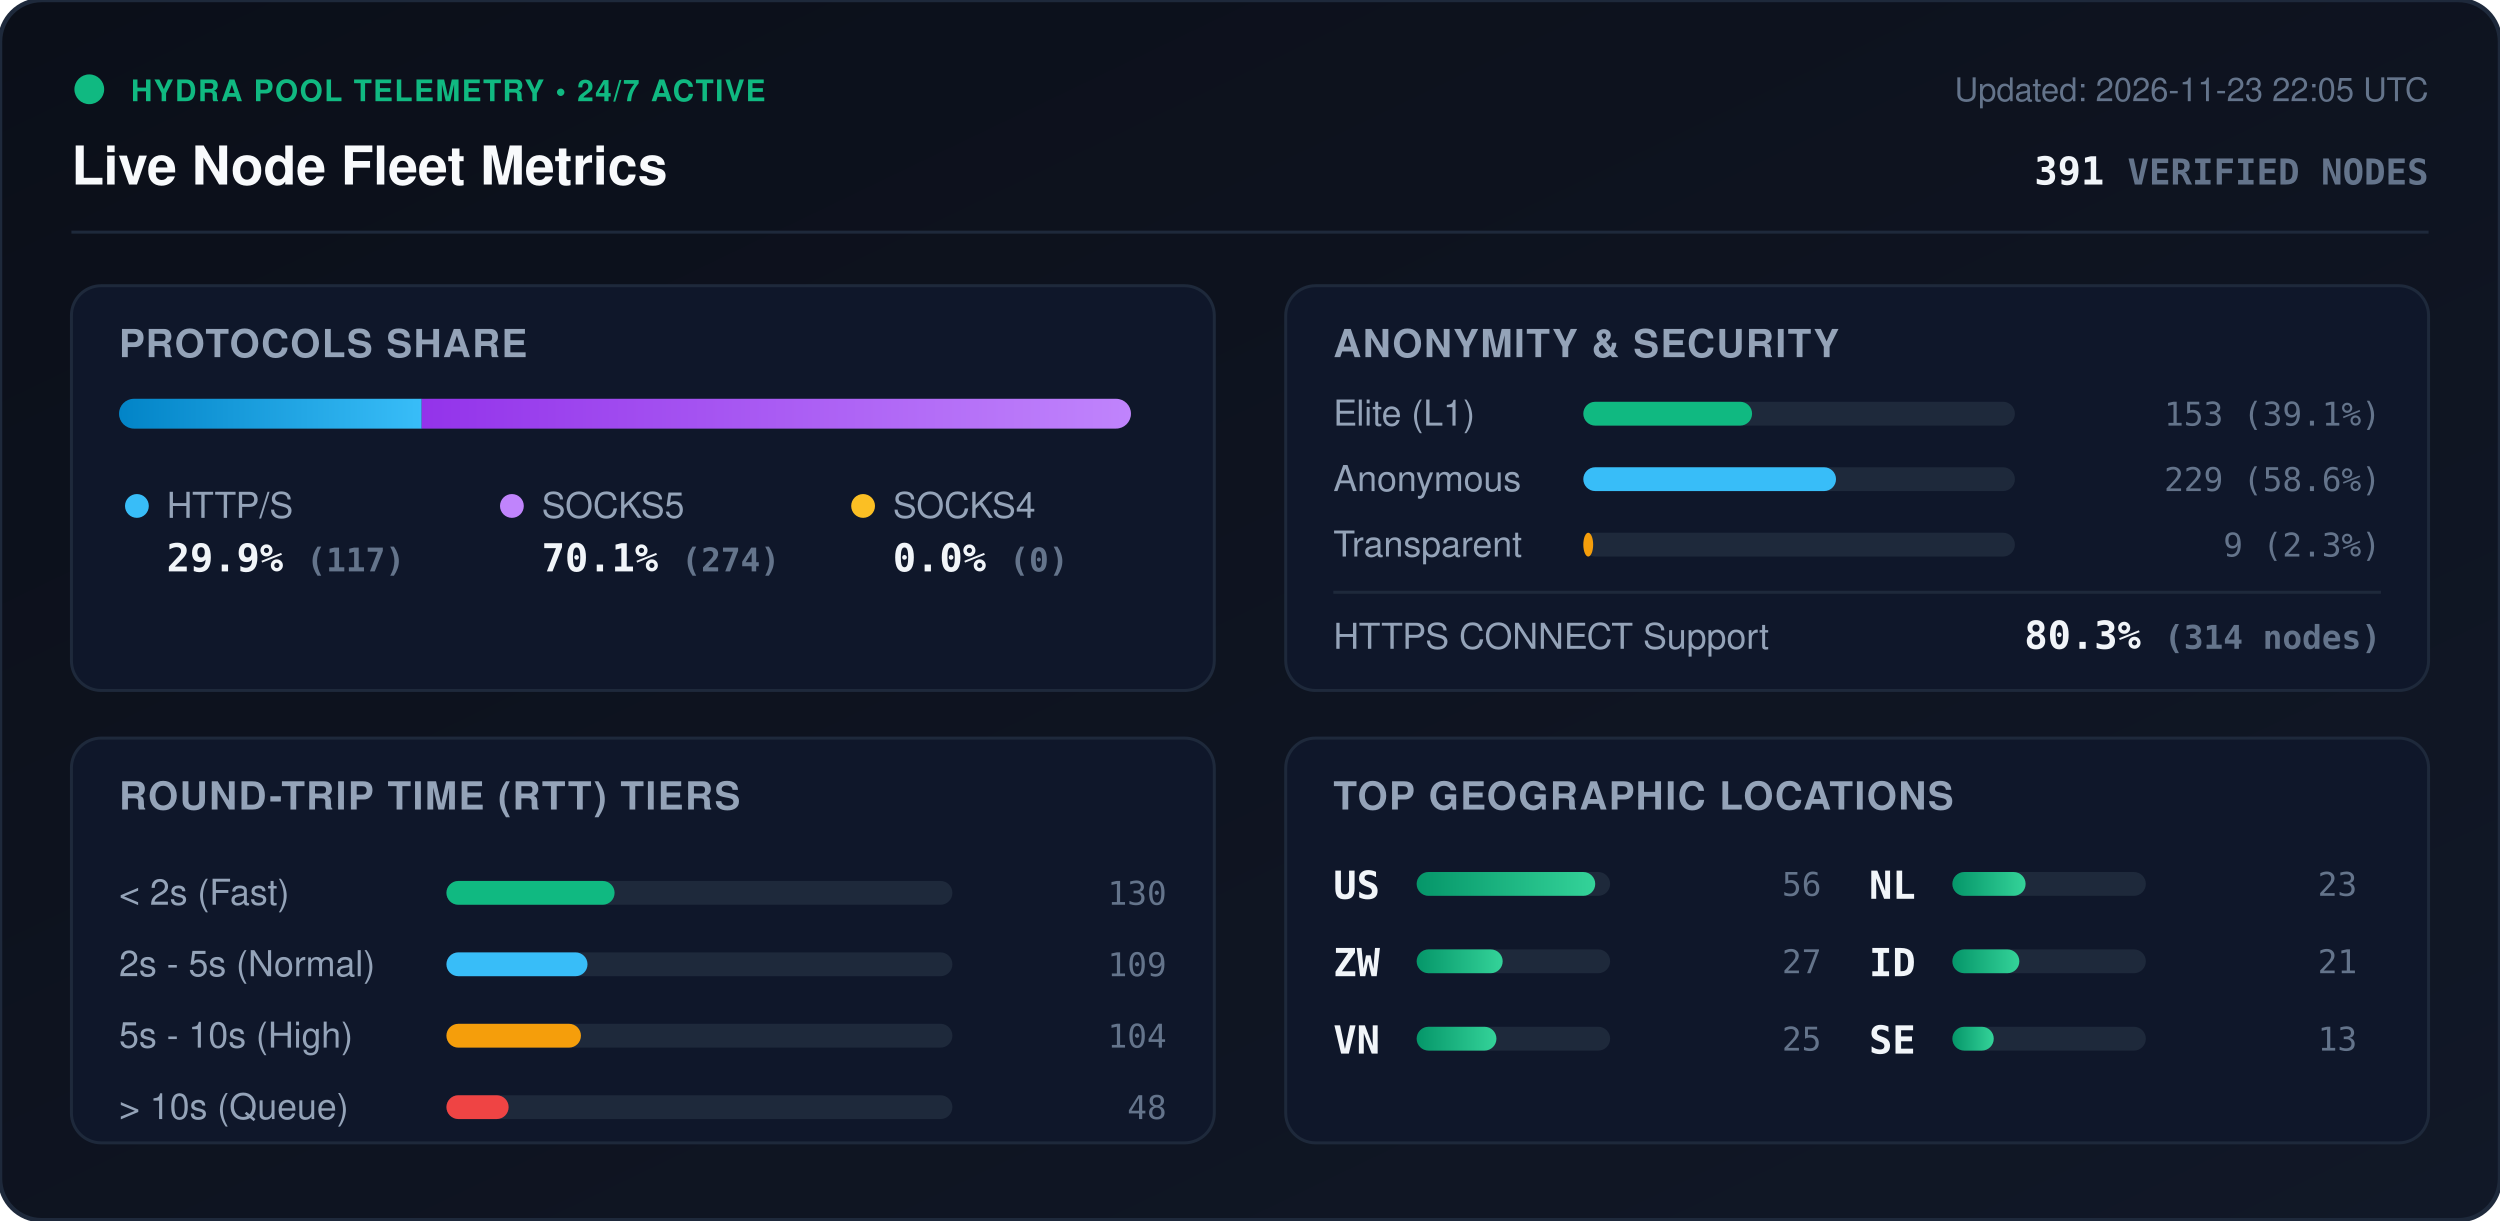
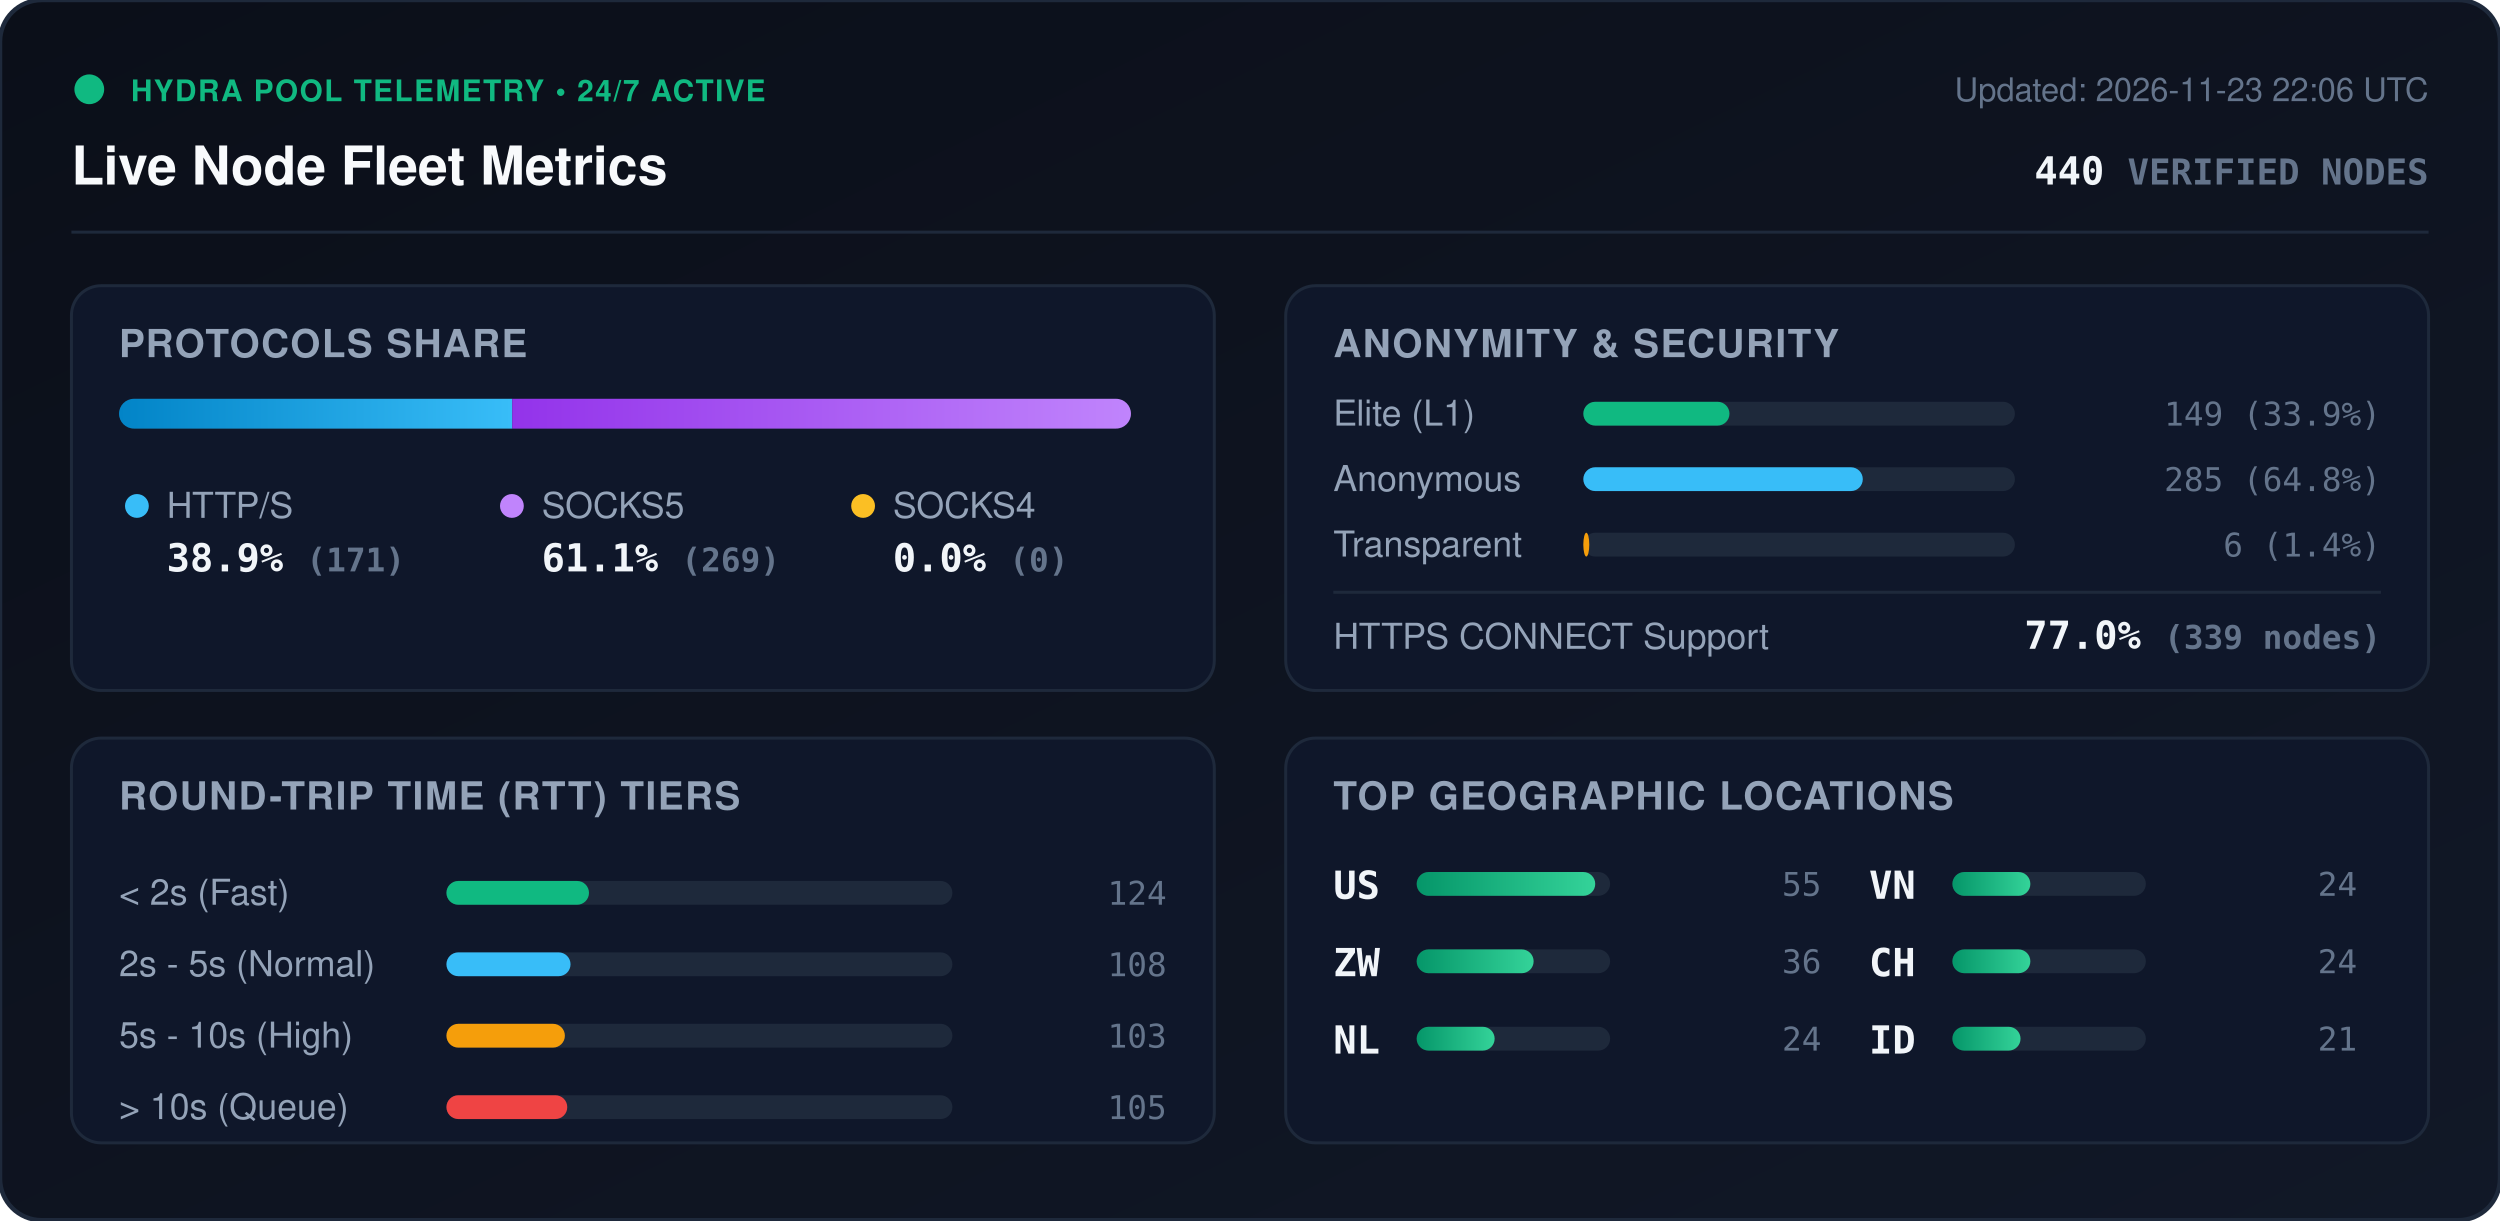
<svg xmlns="http://www.w3.org/2000/svg" viewBox="0 0 840 410" width="840" height="410" style="max-width: 100%; height: auto;">
  <defs>
    <linearGradient id="bg" x1="0%" y1="0%" x2="100%" y2="100%">
      <stop offset="0%" stop-color="#0b0f19" />
      <stop offset="100%" stop-color="#111827" />
    </linearGradient>
    <linearGradient id="bar-http" x1="0%" y1="0%" x2="100%" y2="0%">
      <stop offset="0%" stop-color="#0284c7" />
      <stop offset="100%" stop-color="#38bdf8" />
    </linearGradient>
    <linearGradient id="bar-socks5" x1="0%" y1="0%" x2="100%" y2="0%">
      <stop offset="0%" stop-color="#9333ea" />
      <stop offset="100%" stop-color="#c084fc" />
    </linearGradient>
    <linearGradient id="bar-socks4" x1="0%" y1="0%" x2="100%" y2="0%">
      <stop offset="0%" stop-color="#d97706" />
      <stop offset="100%" stop-color="#fbbf24" />
    </linearGradient>
    <linearGradient id="bar-green" x1="0%" y1="0%" x2="100%" y2="0%">
      <stop offset="0%" stop-color="#059669" />
      <stop offset="100%" stop-color="#34d399" />
    </linearGradient>
    <clipPath id="prog-track-clip">
      <rect width="340.0" height="10" rx="5" />
    </clipPath>
    <style>
      .title { font: 700 18px -apple-system, BlinkMacSystemFont, 'Segoe UI', Helvetica, Arial, sans-serif; fill: #f8fafc; }
      .sub { font: 500 11px -apple-system, BlinkMacSystemFont, 'Segoe UI', Helvetica, Arial, sans-serif; fill: #64748b; }
      .section-hdr { font: 600 13px -apple-system, BlinkMacSystemFont, 'Segoe UI', Helvetica, Arial, sans-serif; fill: #94a3b8; letter-spacing: 0.5px; }
      .metric-val { font: 700 13px -apple-system, BlinkMacSystemFont, 'Segoe UI', Helvetica, Arial, sans-serif; fill: #f1f5f9; }
      .metric-lbl { font: 500 12px -apple-system, BlinkMacSystemFont, 'Segoe UI', Helvetica, Arial, sans-serif; fill: #94a3b8; }
      .badge-txt { font: 700 10px -apple-system, BlinkMacSystemFont, 'Segoe UI', Helvetica, Arial, sans-serif; fill: #10b981; letter-spacing: 0.5px; }
      .mono { font-family: ui-monospace, SFMono-Regular, Menlo, Monaco, Consolas, monospace; }
      .pulse { animation: beacon 2s infinite ease-in-out; }
      @keyframes beacon { 0%, 100% { opacity: 1; } 50% { opacity: 0.35; } }
    </style>
  </defs>
  <rect width="840" height="410" rx="14" fill="url(#bg)" stroke="#1e293b" stroke-width="1.5" />
  <g transform="translate(24, 24)">
    <circle cx="6" cy="6" r="5" fill="#10b981" class="pulse" />
    <text x="20" y="10" class="badge-txt">HYDRA POOL TELEMETRY • 24/7 ACTIVE</text>
    <text x="0" y="38" class="title">Live Node Fleet Metrics</text>
-     <text x="792" y="10" text-anchor="end" class="sub">Updated: 2026-11-23 22:05 UTC</text>
-     <text x="792" y="38" text-anchor="end" class="metric-val mono" fill="#38bdf8">391 <tspan font-size="12" fill="#64748b">VERIFIED NODES</tspan>
+     <text x="792" y="10" text-anchor="end" class="sub">Updated: 2026-11-23 22:06 UTC</text>
+     <text x="792" y="38" text-anchor="end" class="metric-val mono" fill="#38bdf8">440 <tspan font-size="12" fill="#64748b">VERIFIED NODES</tspan>
    </text>
  </g>
  <line x1="24" y1="78" x2="816" y2="78" stroke="#1e293b" stroke-width="1" />
  <g transform="translate(24, 96)">
    <rect width="384" height="136" rx="10" fill="#0f172a" stroke="#1e293b" />
    <text x="16" y="24" class="section-hdr">PROTOCOLS SHARE</text>
    <g transform="translate(16, 38)">
      <rect width="340.0" height="10" rx="5" fill="#1e293b" />
      <g clip-path="url(#prog-track-clip)">
-         <rect x="0" width="101.7" height="10" fill="url(#bar-http)" />
-         <rect x="101.7" width="238.3" height="10" fill="url(#bar-socks5)" />
+         <rect x="0" width="132.1" height="10" fill="url(#bar-http)" />
+         <rect x="132.1" width="207.9" height="10" fill="url(#bar-socks5)" />
        <rect x="340.0" width="0.0" height="10" fill="url(#bar-socks4)" />
      </g>
    </g>
    <g transform="translate(16, 68)">
      <circle cx="6" cy="6" r="4" fill="#38bdf8" />
      <text x="16" y="10" class="metric-lbl">HTTP/S</text>
-       <text x="16" y="28" class="metric-val mono">29.9% <tspan font-size="11" fill="#64748b">(117)</tspan>
+       <text x="16" y="28" class="metric-val mono">38.9% <tspan font-size="11" fill="#64748b">(171)</tspan>
      </text>
      <circle cx="132" cy="6" r="4" fill="#c084fc" />
      <text x="142" y="10" class="metric-lbl">SOCKS5</text>
-       <text x="142" y="28" class="metric-val mono">70.1% <tspan font-size="11" fill="#64748b">(274)</tspan>
+       <text x="142" y="28" class="metric-val mono">61.1% <tspan font-size="11" fill="#64748b">(269)</tspan>
      </text>
      <circle cx="250" cy="6" r="4" fill="#fbbf24" />
      <text x="260" y="10" class="metric-lbl">SOCKS4</text>
      <text x="260" y="28" class="metric-val mono">0.0% <tspan font-size="11" fill="#64748b">(0)</tspan>
      </text>
    </g>
  </g>
  <g transform="translate(432, 96)">
    <rect width="384" height="136" rx="10" fill="#0f172a" stroke="#1e293b" />
    <text x="16" y="24" class="section-hdr">ANONYMITY &amp; SECURITY</text>
    <text x="16" y="47" class="metric-lbl">Elite (L1)</text>
    <rect x="100" y="39" width="145.0" height="8" rx="4" fill="#1e293b" />
-     <rect x="100" y="39" width="56.7" height="8" rx="4" fill="#10b981" />
-     <text x="368" y="47" text-anchor="end" class="mono sub" fill="#e2e8f0">153 (39.1%)</text>
+     <rect x="100" y="39" width="49.1" height="8" rx="4" fill="#10b981" />
+     <text x="368" y="47" text-anchor="end" class="mono sub" fill="#e2e8f0">149 (33.9%)</text>
    <text x="16" y="69" class="metric-lbl">Anonymous</text>
    <rect x="100" y="61" width="145.0" height="8" rx="4" fill="#1e293b" />
-     <rect x="100" y="61" width="84.9" height="8" rx="4" fill="#38bdf8" />
-     <text x="368" y="69" text-anchor="end" class="mono sub" fill="#e2e8f0">229 (58.6%)</text>
+     <rect x="100" y="61" width="93.9" height="8" rx="4" fill="#38bdf8" />
+     <text x="368" y="69" text-anchor="end" class="mono sub" fill="#e2e8f0">285 (64.8%)</text>
    <text x="16" y="91" class="metric-lbl">Transparent</text>
    <rect x="100" y="83" width="145.0" height="8" rx="4" fill="#1e293b" />
-     <rect x="100" y="83" width="3.3" height="8" rx="4" fill="#f59e0b" />
-     <text x="368" y="91" text-anchor="end" class="mono sub" fill="#e2e8f0">9 (2.3%)</text>
+     <rect x="100" y="83" width="2.0" height="8" rx="4" fill="#f59e0b" />
+     <text x="368" y="91" text-anchor="end" class="mono sub" fill="#e2e8f0">6 (1.4%)</text>
    <line x1="16" y1="103" x2="368" y2="103" stroke="#1e293b" stroke-width="1" />
    <text x="16" y="122" class="metric-lbl">HTTPS CONNECT Support</text>
-     <text x="368" y="122" text-anchor="end" class="metric-val mono" fill="#34d399">80.3% <tspan font-size="11" fill="#64748b">(314 nodes)</tspan>
+     <text x="368" y="122" text-anchor="end" class="metric-val mono" fill="#34d399">77.0% <tspan font-size="11" fill="#64748b">(339 nodes)</tspan>
    </text>
  </g>
  <g transform="translate(24, 248)">
    <rect width="384" height="136" rx="10" fill="#0f172a" stroke="#1e293b" />
    <text x="16" y="24" class="section-hdr">ROUND-TRIP TIME (RTT) TIERS</text>
    <g transform="translate(16, 42)">
      <text x="0" y="14" class="metric-lbl">&lt; 2s (Fast)</text>
      <rect x="110" y="6" width="170" height="8" rx="4" fill="#1e293b" />
-       <rect x="110" y="6" width="56.5" height="8" rx="4" fill="#10b981" />
-       <text x="352" y="14" text-anchor="end" class="mono sub">130</text>
+       <rect x="110" y="6" width="47.9" height="8" rx="4" fill="#10b981" />
+       <text x="352" y="14" text-anchor="end" class="mono sub">124</text>
      <text x="0" y="38" class="metric-lbl">2s - 5s (Normal)</text>
      <rect x="110" y="30" width="170" height="8" rx="4" fill="#1e293b" />
-       <rect x="110" y="30" width="47.4" height="8" rx="4" fill="#38bdf8" />
-       <text x="352" y="38" text-anchor="end" class="mono sub">109</text>
+       <rect x="110" y="30" width="41.7" height="8" rx="4" fill="#38bdf8" />
+       <text x="352" y="38" text-anchor="end" class="mono sub">108</text>
      <text x="0" y="62" class="metric-lbl">5s - 10s (High)</text>
      <rect x="110" y="54" width="170" height="8" rx="4" fill="#1e293b" />
-       <rect x="110" y="54" width="45.2" height="8" rx="4" fill="#f59e0b" />
-       <text x="352" y="62" text-anchor="end" class="mono sub">104</text>
+       <rect x="110" y="54" width="39.8" height="8" rx="4" fill="#f59e0b" />
+       <text x="352" y="62" text-anchor="end" class="mono sub">103</text>
      <text x="0" y="86" class="metric-lbl">&gt; 10s (Queue)</text>
      <rect x="110" y="78" width="170" height="8" rx="4" fill="#1e293b" />
-       <rect x="110" y="78" width="20.9" height="8" rx="4" fill="#ef4444" />
-       <text x="352" y="86" text-anchor="end" class="mono sub">48</text>
+       <rect x="110" y="78" width="40.6" height="8" rx="4" fill="#ef4444" />
+       <text x="352" y="86" text-anchor="end" class="mono sub">105</text>
    </g>
  </g>
  <g transform="translate(432, 248)">
    <rect width="384" height="136" rx="10" fill="#0f172a" stroke="#1e293b" />
    <text x="16" y="24" class="section-hdr">TOP GEOGRAPHIC LOCATIONS</text>
    <g transform="translate(16, 42)">
      <g transform="translate(0, 0)">
        <text x="0" y="12" class="mono metric-val" font-size="12">US</text>
        <rect x="28" y="3" width="65" height="8" rx="4" fill="#1e293b" />
        <rect x="28" y="3" width="60.0" height="8" rx="4" fill="url(#bar-green)" />
-         <text x="164" y="11" text-anchor="end" class="mono sub">56</text>
+         <text x="164" y="11" text-anchor="end" class="mono sub">55</text>
      </g>
      <g transform="translate(0, 26)">
        <text x="0" y="12" class="mono metric-val" font-size="12">ZW</text>
        <rect x="28" y="3" width="65" height="8" rx="4" fill="#1e293b" />
-         <rect x="28" y="3" width="28.9" height="8" rx="4" fill="url(#bar-green)" />
-         <text x="164" y="11" text-anchor="end" class="mono sub">27</text>
+         <rect x="28" y="3" width="39.3" height="8" rx="4" fill="url(#bar-green)" />
+         <text x="164" y="11" text-anchor="end" class="mono sub">36</text>
      </g>
      <g transform="translate(0, 52)">
+         <text x="0" y="12" class="mono metric-val" font-size="12">NL</text>
+         <rect x="28" y="3" width="65" height="8" rx="4" fill="#1e293b" />
+         <rect x="28" y="3" width="26.2" height="8" rx="4" fill="url(#bar-green)" />
+         <text x="164" y="11" text-anchor="end" class="mono sub">24</text>
+       </g>
+       <g transform="translate(180, 0)">
        <text x="0" y="12" class="mono metric-val" font-size="12">VN</text>
        <rect x="28" y="3" width="65" height="8" rx="4" fill="#1e293b" />
-         <rect x="28" y="3" width="26.8" height="8" rx="4" fill="url(#bar-green)" />
-         <text x="164" y="11" text-anchor="end" class="mono sub">25</text>
-       </g>
-       <g transform="translate(180, 0)">
-         <text x="0" y="12" class="mono metric-val" font-size="12">NL</text>
-         <rect x="28" y="3" width="65" height="8" rx="4" fill="#1e293b" />
-         <rect x="28" y="3" width="24.6" height="8" rx="4" fill="url(#bar-green)" />
-         <text x="164" y="11" text-anchor="end" class="mono sub">23</text>
+         <rect x="28" y="3" width="26.2" height="8" rx="4" fill="url(#bar-green)" />
+         <text x="164" y="11" text-anchor="end" class="mono sub">24</text>
      </g>
      <g transform="translate(180, 26)">
+         <text x="0" y="12" class="mono metric-val" font-size="12">CH</text>
+         <rect x="28" y="3" width="65" height="8" rx="4" fill="#1e293b" />
+         <rect x="28" y="3" width="26.2" height="8" rx="4" fill="url(#bar-green)" />
+         <text x="164" y="11" text-anchor="end" class="mono sub">24</text>
+       </g>
+       <g transform="translate(180, 52)">
        <text x="0" y="12" class="mono metric-val" font-size="12">ID</text>
        <rect x="28" y="3" width="65" height="8" rx="4" fill="#1e293b" />
-         <rect x="28" y="3" width="22.5" height="8" rx="4" fill="url(#bar-green)" />
+         <rect x="28" y="3" width="22.9" height="8" rx="4" fill="url(#bar-green)" />
        <text x="164" y="11" text-anchor="end" class="mono sub">21</text>
-       </g>
-       <g transform="translate(180, 52)">
-         <text x="0" y="12" class="mono metric-val" font-size="12">SE</text>
-         <rect x="28" y="3" width="65" height="8" rx="4" fill="#1e293b" />
-         <rect x="28" y="3" width="13.9" height="8" rx="4" fill="url(#bar-green)" />
-         <text x="164" y="11" text-anchor="end" class="mono sub">13</text>
      </g>
    </g>
  </g>
</svg>
